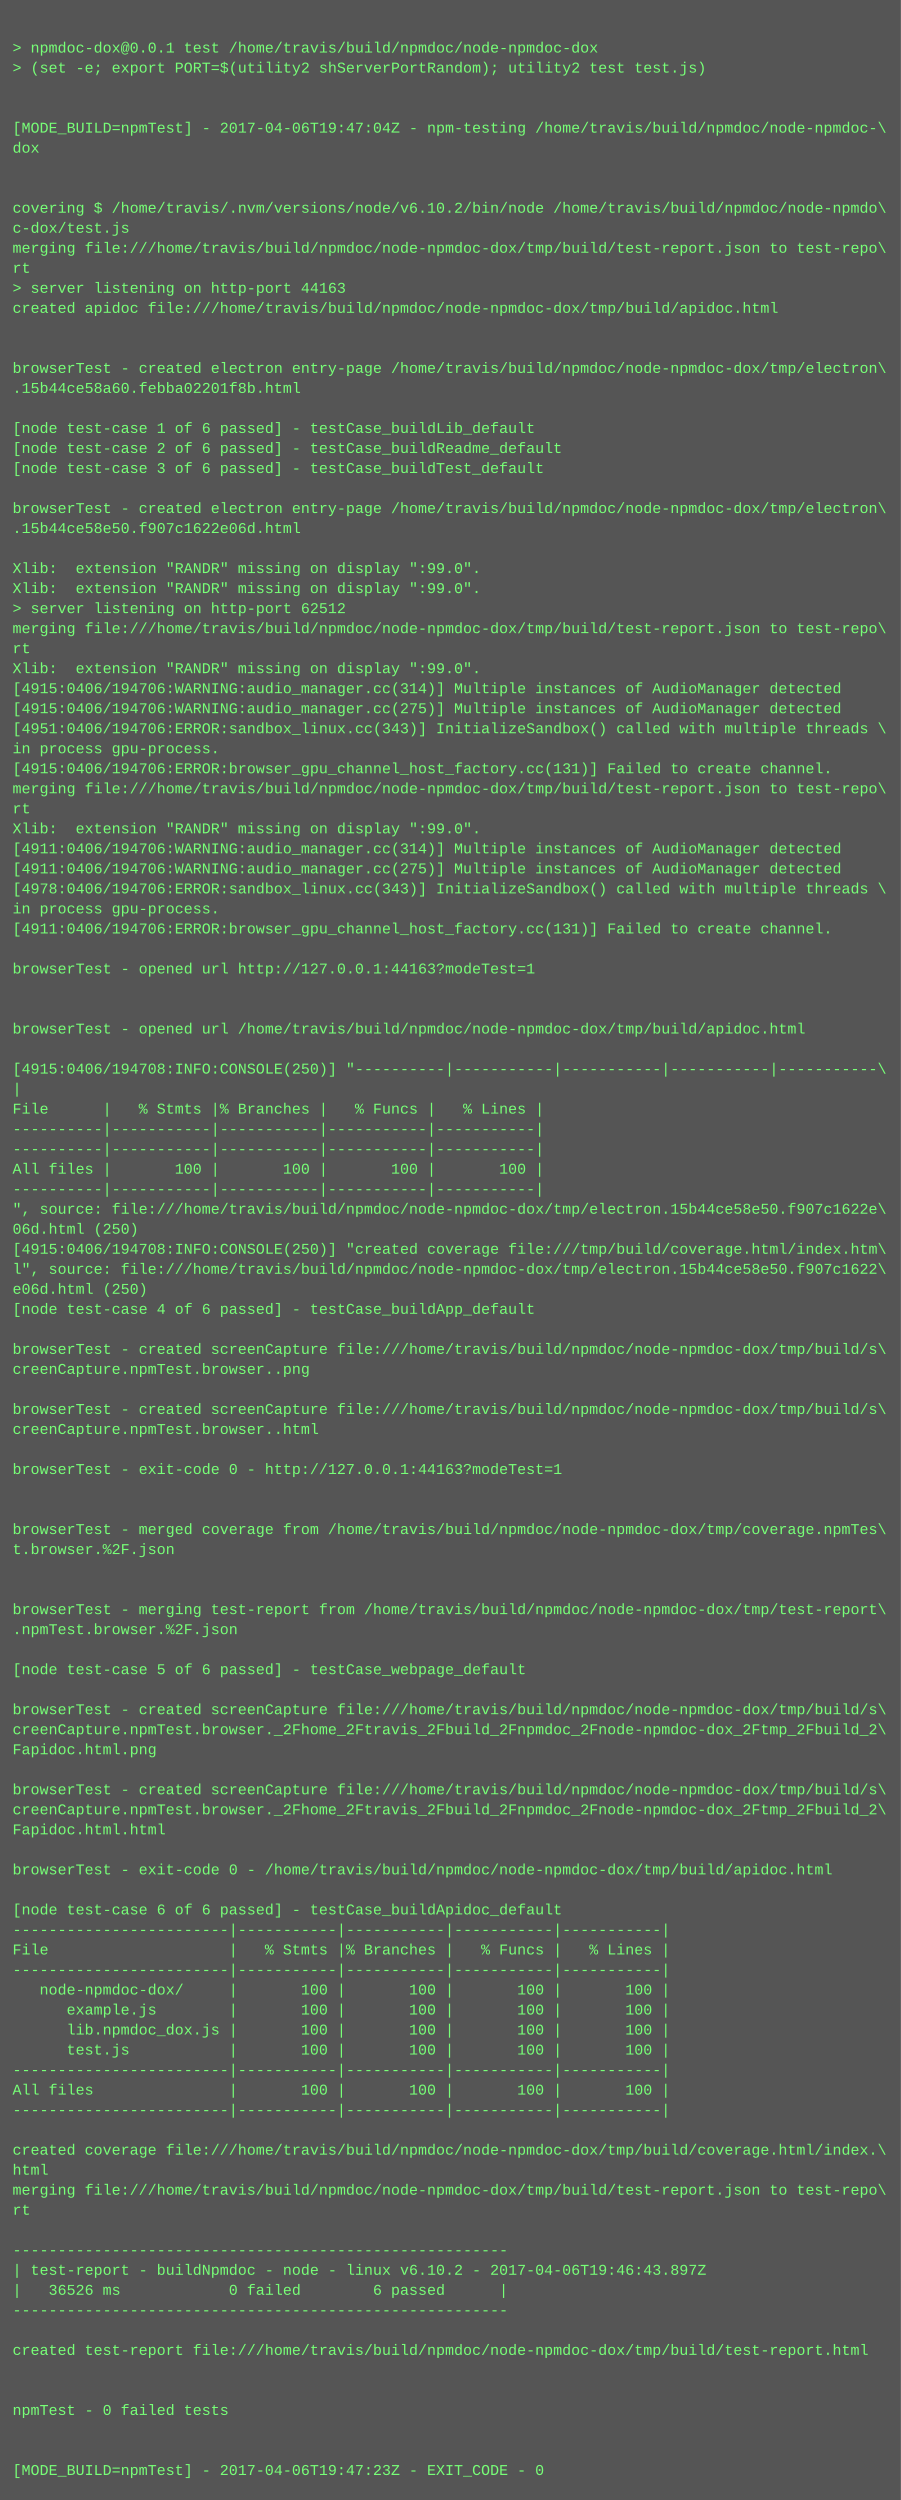
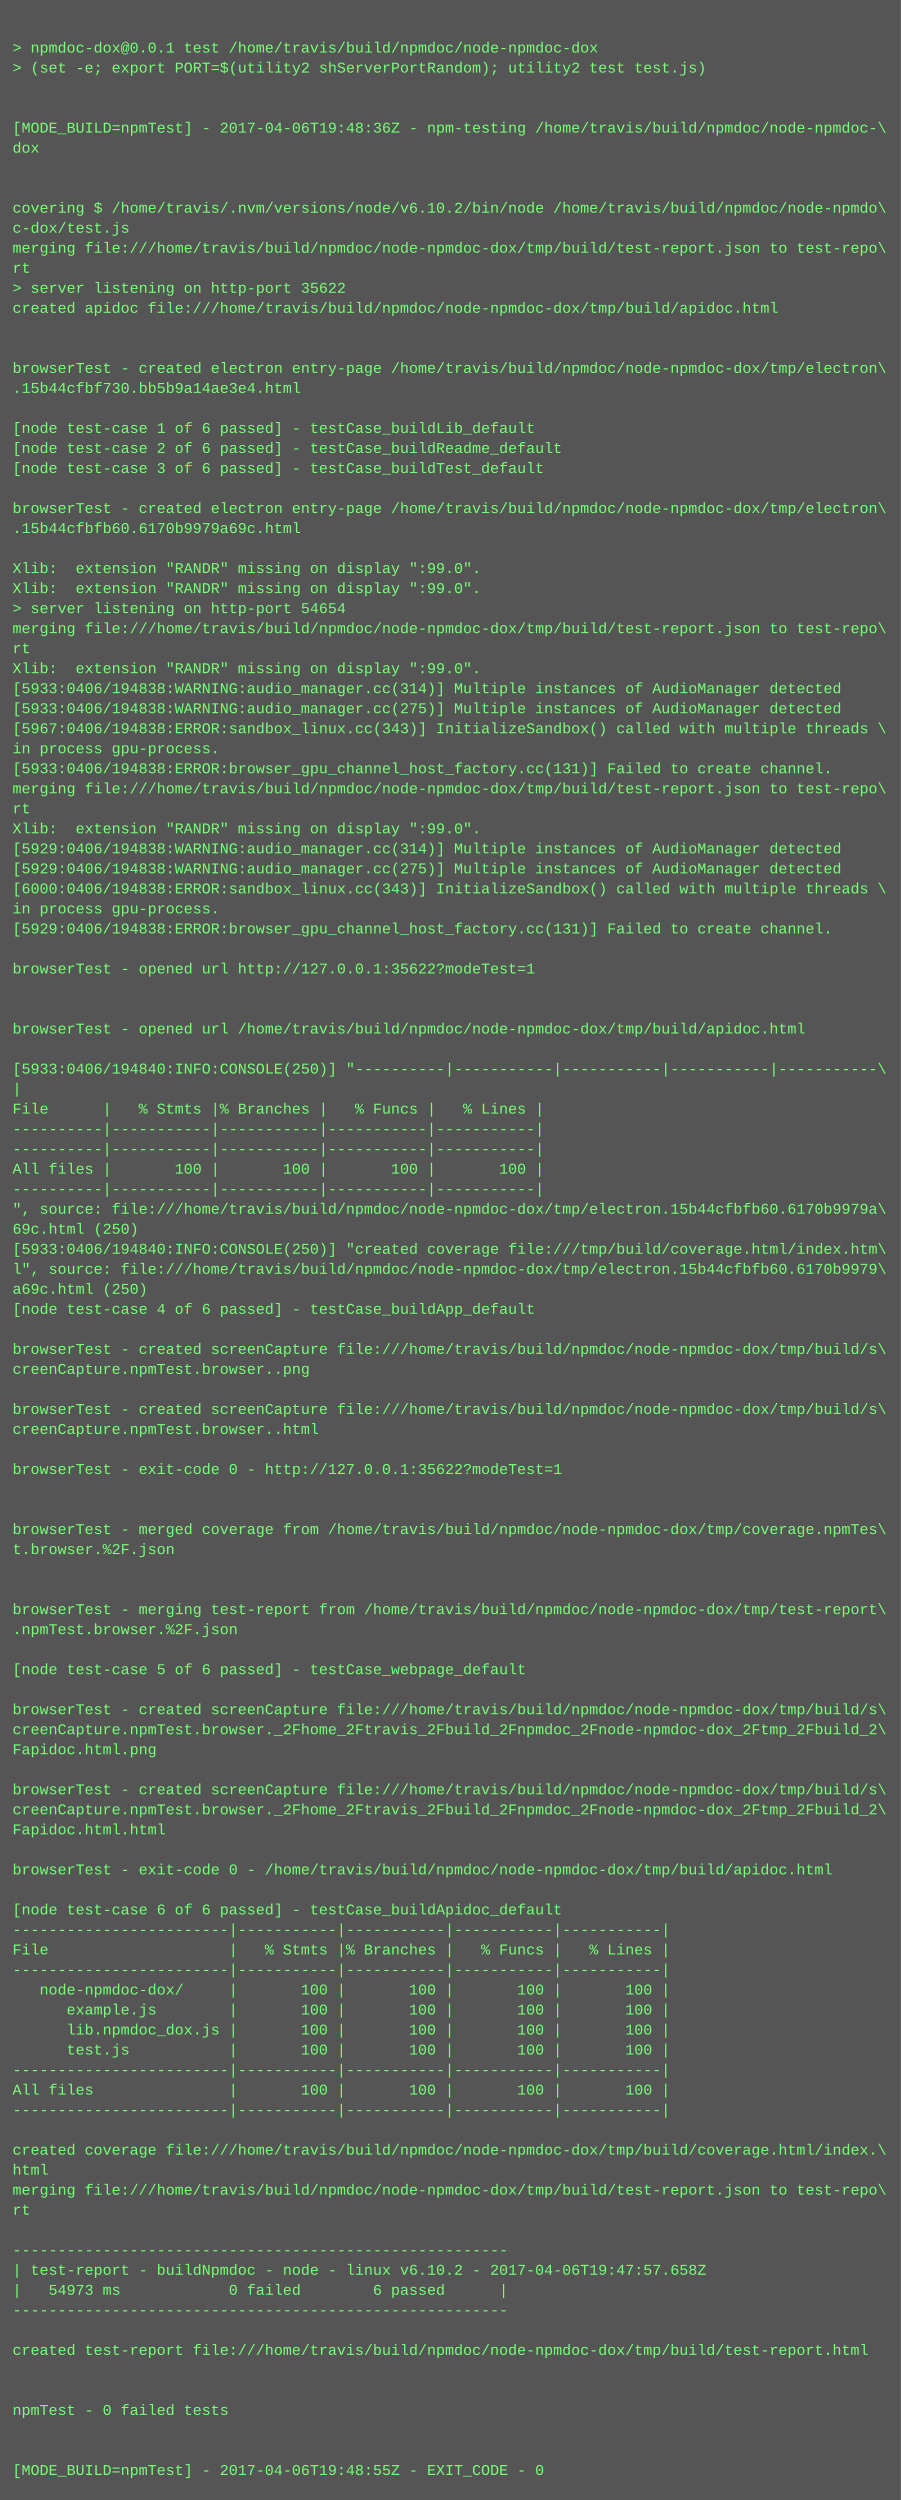
<svg xmlns="http://www.w3.org/2000/svg" height="1998" width="720">
  <rect height="1998" fill="#555" width="720" />
  <text fill="#7f7" font-family="Courier New" font-size="12" xml:space="preserve">
    <tspan x="10" y="26" />
    <tspan x="10" y="42">&gt; npmdoc-dox@0.0.1 test /home/travis/build/npmdoc/node-npmdoc-dox</tspan>
    <tspan x="10" y="58">&gt; (set -e; export PORT=$(utility2 shServerPortRandom); utility2 test test.js)</tspan>
    <tspan x="10" y="74" />
    <tspan x="10" y="90" />
-     <tspan x="10" y="106">[MODE_BUILD=npmTest] - 2017-04-06T19:47:04Z - npm-testing /home/travis/build/npmdoc/node-npmdoc-\</tspan>
+     <tspan x="10" y="106">[MODE_BUILD=npmTest] - 2017-04-06T19:48:36Z - npm-testing /home/travis/build/npmdoc/node-npmdoc-\</tspan>
    <tspan x="10" y="122">dox</tspan>
    <tspan x="10" y="138" />
    <tspan x="10" y="154" />
    <tspan x="10" y="170">covering $ /home/travis/.nvm/versions/node/v6.10.2/bin/node /home/travis/build/npmdoc/node-npmdo\</tspan>
    <tspan x="10" y="186">c-dox/test.js</tspan>
    <tspan x="10" y="202">merging file:///home/travis/build/npmdoc/node-npmdoc-dox/tmp/build/test-report.json to test-repo\</tspan>
    <tspan x="10" y="218">rt</tspan>
-     <tspan x="10" y="234">&gt; server listening on http-port 44163</tspan>
+     <tspan x="10" y="234">&gt; server listening on http-port 35622</tspan>
    <tspan x="10" y="250">created apidoc file:///home/travis/build/npmdoc/node-npmdoc-dox/tmp/build/apidoc.html</tspan>
    <tspan x="10" y="266" />
    <tspan x="10" y="282" />
    <tspan x="10" y="298">browserTest - created electron entry-page /home/travis/build/npmdoc/node-npmdoc-dox/tmp/electron\</tspan>
-     <tspan x="10" y="314">.15b44ce58a60.febba02201f8b.html</tspan>
+     <tspan x="10" y="314">.15b44cfbf730.bb5b9a14ae3e4.html</tspan>
    <tspan x="10" y="330" />
    <tspan x="10" y="346">[node test-case 1 of 6 passed] - testCase_buildLib_default</tspan>
    <tspan x="10" y="362">[node test-case 2 of 6 passed] - testCase_buildReadme_default</tspan>
    <tspan x="10" y="378">[node test-case 3 of 6 passed] - testCase_buildTest_default</tspan>
    <tspan x="10" y="394" />
    <tspan x="10" y="410">browserTest - created electron entry-page /home/travis/build/npmdoc/node-npmdoc-dox/tmp/electron\</tspan>
-     <tspan x="10" y="426">.15b44ce58e50.f907c1622e06d.html</tspan>
+     <tspan x="10" y="426">.15b44cfbfb60.6170b9979a69c.html</tspan>
    <tspan x="10" y="442" />
    <tspan x="10" y="458">Xlib:  extension "RANDR" missing on display ":99.0".</tspan>
    <tspan x="10" y="474">Xlib:  extension "RANDR" missing on display ":99.0".</tspan>
-     <tspan x="10" y="490">&gt; server listening on http-port 62512</tspan>
+     <tspan x="10" y="490">&gt; server listening on http-port 54654</tspan>
    <tspan x="10" y="506">merging file:///home/travis/build/npmdoc/node-npmdoc-dox/tmp/build/test-report.json to test-repo\</tspan>
    <tspan x="10" y="522">rt</tspan>
    <tspan x="10" y="538">Xlib:  extension "RANDR" missing on display ":99.0".</tspan>
-     <tspan x="10" y="554">[4915:0406/194706:WARNING:audio_manager.cc(314)] Multiple instances of AudioManager detected</tspan>
-     <tspan x="10" y="570">[4915:0406/194706:WARNING:audio_manager.cc(275)] Multiple instances of AudioManager detected</tspan>
-     <tspan x="10" y="586">[4951:0406/194706:ERROR:sandbox_linux.cc(343)] InitializeSandbox() called with multiple threads \</tspan>
+     <tspan x="10" y="554">[5933:0406/194838:WARNING:audio_manager.cc(314)] Multiple instances of AudioManager detected</tspan>
+     <tspan x="10" y="570">[5933:0406/194838:WARNING:audio_manager.cc(275)] Multiple instances of AudioManager detected</tspan>
+     <tspan x="10" y="586">[5967:0406/194838:ERROR:sandbox_linux.cc(343)] InitializeSandbox() called with multiple threads \</tspan>
    <tspan x="10" y="602">in process gpu-process. </tspan>
-     <tspan x="10" y="618">[4915:0406/194706:ERROR:browser_gpu_channel_host_factory.cc(131)] Failed to create channel.</tspan>
+     <tspan x="10" y="618">[5933:0406/194838:ERROR:browser_gpu_channel_host_factory.cc(131)] Failed to create channel.</tspan>
    <tspan x="10" y="634">merging file:///home/travis/build/npmdoc/node-npmdoc-dox/tmp/build/test-report.json to test-repo\</tspan>
    <tspan x="10" y="650">rt</tspan>
    <tspan x="10" y="666">Xlib:  extension "RANDR" missing on display ":99.0".</tspan>
-     <tspan x="10" y="682">[4911:0406/194706:WARNING:audio_manager.cc(314)] Multiple instances of AudioManager detected</tspan>
-     <tspan x="10" y="698">[4911:0406/194706:WARNING:audio_manager.cc(275)] Multiple instances of AudioManager detected</tspan>
-     <tspan x="10" y="714">[4978:0406/194706:ERROR:sandbox_linux.cc(343)] InitializeSandbox() called with multiple threads \</tspan>
+     <tspan x="10" y="682">[5929:0406/194838:WARNING:audio_manager.cc(314)] Multiple instances of AudioManager detected</tspan>
+     <tspan x="10" y="698">[5929:0406/194838:WARNING:audio_manager.cc(275)] Multiple instances of AudioManager detected</tspan>
+     <tspan x="10" y="714">[6000:0406/194838:ERROR:sandbox_linux.cc(343)] InitializeSandbox() called with multiple threads \</tspan>
    <tspan x="10" y="730">in process gpu-process. </tspan>
-     <tspan x="10" y="746">[4911:0406/194706:ERROR:browser_gpu_channel_host_factory.cc(131)] Failed to create channel.</tspan>
+     <tspan x="10" y="746">[5929:0406/194838:ERROR:browser_gpu_channel_host_factory.cc(131)] Failed to create channel.</tspan>
    <tspan x="10" y="762" />
-     <tspan x="10" y="778">browserTest - opened url http://127.0.0.1:44163?modeTest=1</tspan>
+     <tspan x="10" y="778">browserTest - opened url http://127.0.0.1:35622?modeTest=1</tspan>
    <tspan x="10" y="794" />
    <tspan x="10" y="810" />
    <tspan x="10" y="826">browserTest - opened url /home/travis/build/npmdoc/node-npmdoc-dox/tmp/build/apidoc.html</tspan>
    <tspan x="10" y="842" />
-     <tspan x="10" y="858">[4915:0406/194708:INFO:CONSOLE(250)] "----------|-----------|-----------|-----------|-----------\</tspan>
+     <tspan x="10" y="858">[5933:0406/194840:INFO:CONSOLE(250)] "----------|-----------|-----------|-----------|-----------\</tspan>
    <tspan x="10" y="874">|</tspan>
    <tspan x="10" y="890">File      |   % Stmts |% Branches |   % Funcs |   % Lines |</tspan>
    <tspan x="10" y="906">----------|-----------|-----------|-----------|-----------|</tspan>
    <tspan x="10" y="922">----------|-----------|-----------|-----------|-----------|</tspan>
    <tspan x="10" y="938">All files |       100 |       100 |       100 |       100 |</tspan>
    <tspan x="10" y="954">----------|-----------|-----------|-----------|-----------|</tspan>
-     <tspan x="10" y="970">", source: file:///home/travis/build/npmdoc/node-npmdoc-dox/tmp/electron.15b44ce58e50.f907c1622e\</tspan>
-     <tspan x="10" y="986">06d.html (250)</tspan>
-     <tspan x="10" y="1002">[4915:0406/194708:INFO:CONSOLE(250)] "created coverage file:///tmp/build/coverage.html/index.htm\</tspan>
-     <tspan x="10" y="1018">l", source: file:///home/travis/build/npmdoc/node-npmdoc-dox/tmp/electron.15b44ce58e50.f907c1622\</tspan>
-     <tspan x="10" y="1034">e06d.html (250)</tspan>
+     <tspan x="10" y="970">", source: file:///home/travis/build/npmdoc/node-npmdoc-dox/tmp/electron.15b44cfbfb60.6170b9979a\</tspan>
+     <tspan x="10" y="986">69c.html (250)</tspan>
+     <tspan x="10" y="1002">[5933:0406/194840:INFO:CONSOLE(250)] "created coverage file:///tmp/build/coverage.html/index.htm\</tspan>
+     <tspan x="10" y="1018">l", source: file:///home/travis/build/npmdoc/node-npmdoc-dox/tmp/electron.15b44cfbfb60.6170b9979\</tspan>
+     <tspan x="10" y="1034">a69c.html (250)</tspan>
    <tspan x="10" y="1050">[node test-case 4 of 6 passed] - testCase_buildApp_default</tspan>
    <tspan x="10" y="1066" />
    <tspan x="10" y="1082">browserTest - created screenCapture file:///home/travis/build/npmdoc/node-npmdoc-dox/tmp/build/s\</tspan>
    <tspan x="10" y="1098">creenCapture.npmTest.browser..png</tspan>
    <tspan x="10" y="1114" />
    <tspan x="10" y="1130">browserTest - created screenCapture file:///home/travis/build/npmdoc/node-npmdoc-dox/tmp/build/s\</tspan>
    <tspan x="10" y="1146">creenCapture.npmTest.browser..html</tspan>
    <tspan x="10" y="1162" />
-     <tspan x="10" y="1178">browserTest - exit-code 0 - http://127.0.0.1:44163?modeTest=1</tspan>
+     <tspan x="10" y="1178">browserTest - exit-code 0 - http://127.0.0.1:35622?modeTest=1</tspan>
    <tspan x="10" y="1194" />
    <tspan x="10" y="1210" />
    <tspan x="10" y="1226">browserTest - merged coverage from /home/travis/build/npmdoc/node-npmdoc-dox/tmp/coverage.npmTes\</tspan>
    <tspan x="10" y="1242">t.browser.%2F.json</tspan>
    <tspan x="10" y="1258" />
    <tspan x="10" y="1274" />
    <tspan x="10" y="1290">browserTest - merging test-report from /home/travis/build/npmdoc/node-npmdoc-dox/tmp/test-report\</tspan>
    <tspan x="10" y="1306">.npmTest.browser.%2F.json</tspan>
    <tspan x="10" y="1322" />
    <tspan x="10" y="1338">[node test-case 5 of 6 passed] - testCase_webpage_default</tspan>
    <tspan x="10" y="1354" />
    <tspan x="10" y="1370">browserTest - created screenCapture file:///home/travis/build/npmdoc/node-npmdoc-dox/tmp/build/s\</tspan>
    <tspan x="10" y="1386">creenCapture.npmTest.browser._2Fhome_2Ftravis_2Fbuild_2Fnpmdoc_2Fnode-npmdoc-dox_2Ftmp_2Fbuild_2\</tspan>
    <tspan x="10" y="1402">Fapidoc.html.png</tspan>
    <tspan x="10" y="1418" />
    <tspan x="10" y="1434">browserTest - created screenCapture file:///home/travis/build/npmdoc/node-npmdoc-dox/tmp/build/s\</tspan>
    <tspan x="10" y="1450">creenCapture.npmTest.browser._2Fhome_2Ftravis_2Fbuild_2Fnpmdoc_2Fnode-npmdoc-dox_2Ftmp_2Fbuild_2\</tspan>
    <tspan x="10" y="1466">Fapidoc.html.html</tspan>
    <tspan x="10" y="1482" />
    <tspan x="10" y="1498">browserTest - exit-code 0 - /home/travis/build/npmdoc/node-npmdoc-dox/tmp/build/apidoc.html</tspan>
    <tspan x="10" y="1514" />
    <tspan x="10" y="1530">[node test-case 6 of 6 passed] - testCase_buildApidoc_default</tspan>
    <tspan x="10" y="1546">------------------------|-----------|-----------|-----------|-----------|</tspan>
    <tspan x="10" y="1562">File                    |   % Stmts |% Branches |   % Funcs |   % Lines |</tspan>
    <tspan x="10" y="1578">------------------------|-----------|-----------|-----------|-----------|</tspan>
    <tspan x="10" y="1594">   node-npmdoc-dox/     |       100 |       100 |       100 |       100 |</tspan>
    <tspan x="10" y="1610">      example.js        |       100 |       100 |       100 |       100 |</tspan>
    <tspan x="10" y="1626">      lib.npmdoc_dox.js |       100 |       100 |       100 |       100 |</tspan>
    <tspan x="10" y="1642">      test.js           |       100 |       100 |       100 |       100 |</tspan>
    <tspan x="10" y="1658">------------------------|-----------|-----------|-----------|-----------|</tspan>
    <tspan x="10" y="1674">All files               |       100 |       100 |       100 |       100 |</tspan>
    <tspan x="10" y="1690">------------------------|-----------|-----------|-----------|-----------|</tspan>
    <tspan x="10" y="1706" />
    <tspan x="10" y="1722">created coverage file:///home/travis/build/npmdoc/node-npmdoc-dox/tmp/build/coverage.html/index.\</tspan>
    <tspan x="10" y="1738">html</tspan>
    <tspan x="10" y="1754">merging file:///home/travis/build/npmdoc/node-npmdoc-dox/tmp/build/test-report.json to test-repo\</tspan>
    <tspan x="10" y="1770">rt</tspan>
    <tspan x="10" y="1786" />
    <tspan x="10" y="1802">-------------------------------------------------------</tspan>
-     <tspan x="10" y="1818">| test-report - buildNpmdoc - node - linux v6.10.2 - 2017-04-06T19:46:43.897Z</tspan>
-     <tspan x="10" y="1834">|   36526 ms            0 failed        6 passed      |</tspan>
+     <tspan x="10" y="1818">| test-report - buildNpmdoc - node - linux v6.10.2 - 2017-04-06T19:47:57.658Z</tspan>
+     <tspan x="10" y="1834">|   54973 ms            0 failed        6 passed      |</tspan>
    <tspan x="10" y="1850">-------------------------------------------------------</tspan>
    <tspan x="10" y="1866" />
    <tspan x="10" y="1882">created test-report file:///home/travis/build/npmdoc/node-npmdoc-dox/tmp/build/test-report.html</tspan>
    <tspan x="10" y="1898" />
    <tspan x="10" y="1914" />
    <tspan x="10" y="1930">npmTest - 0 failed tests</tspan>
    <tspan x="10" y="1946" />
    <tspan x="10" y="1962" />
-     <tspan x="10" y="1978">[MODE_BUILD=npmTest] - 2017-04-06T19:47:23Z - EXIT_CODE - 0</tspan>
+     <tspan x="10" y="1978">[MODE_BUILD=npmTest] - 2017-04-06T19:48:55Z - EXIT_CODE - 0</tspan>
  </text>
</svg>
